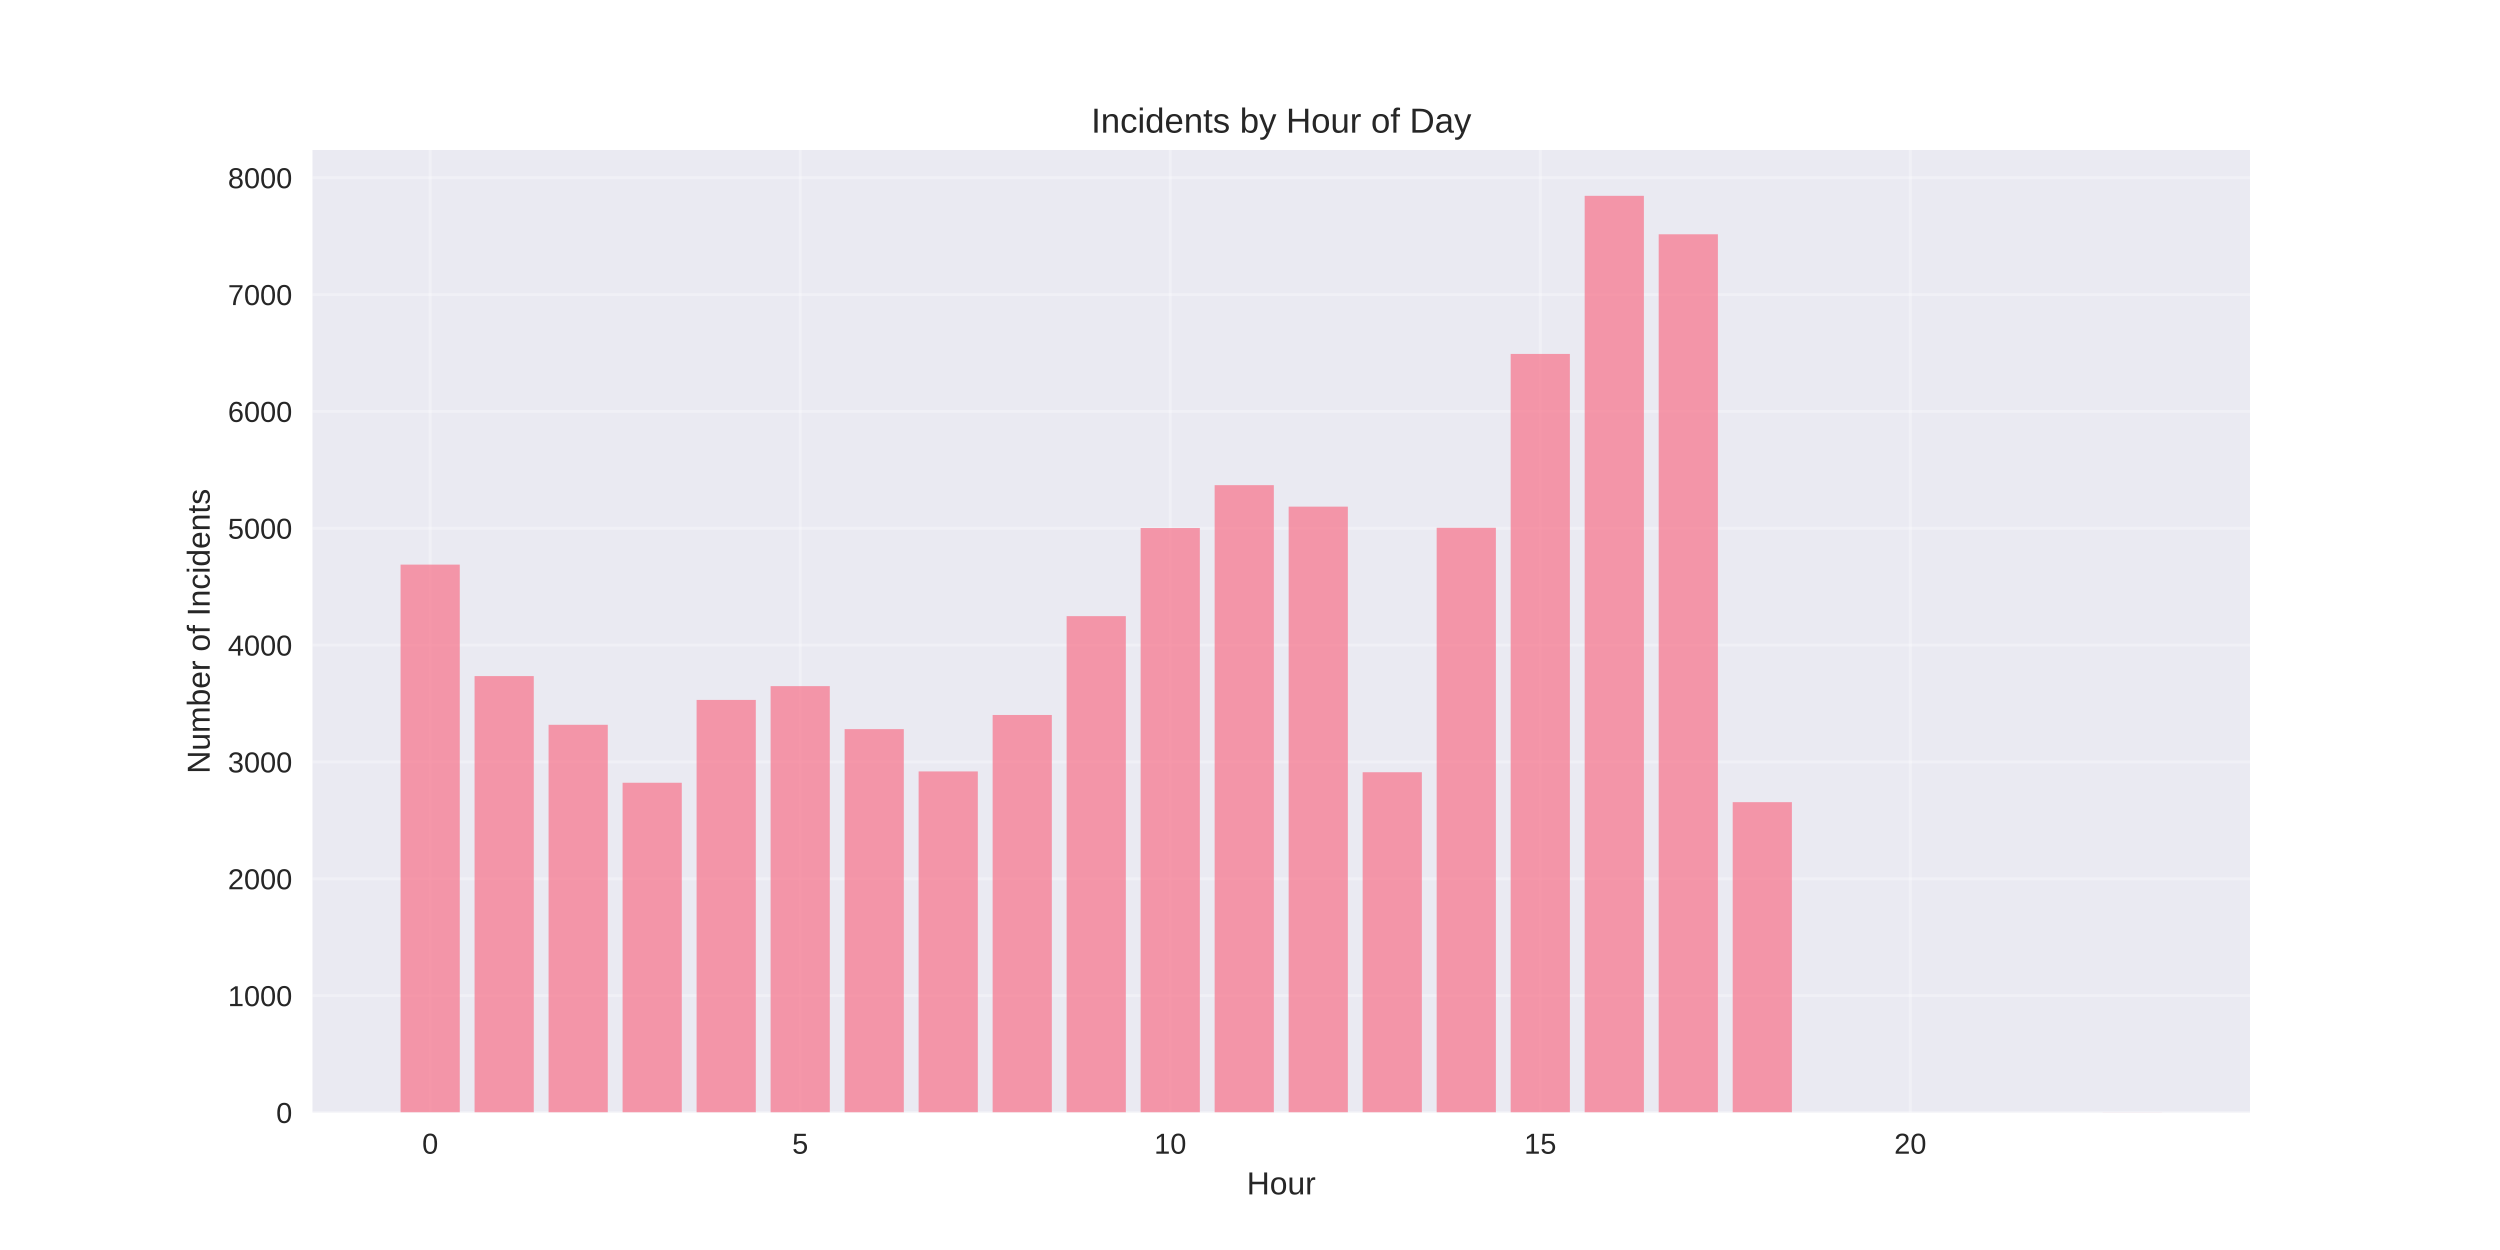
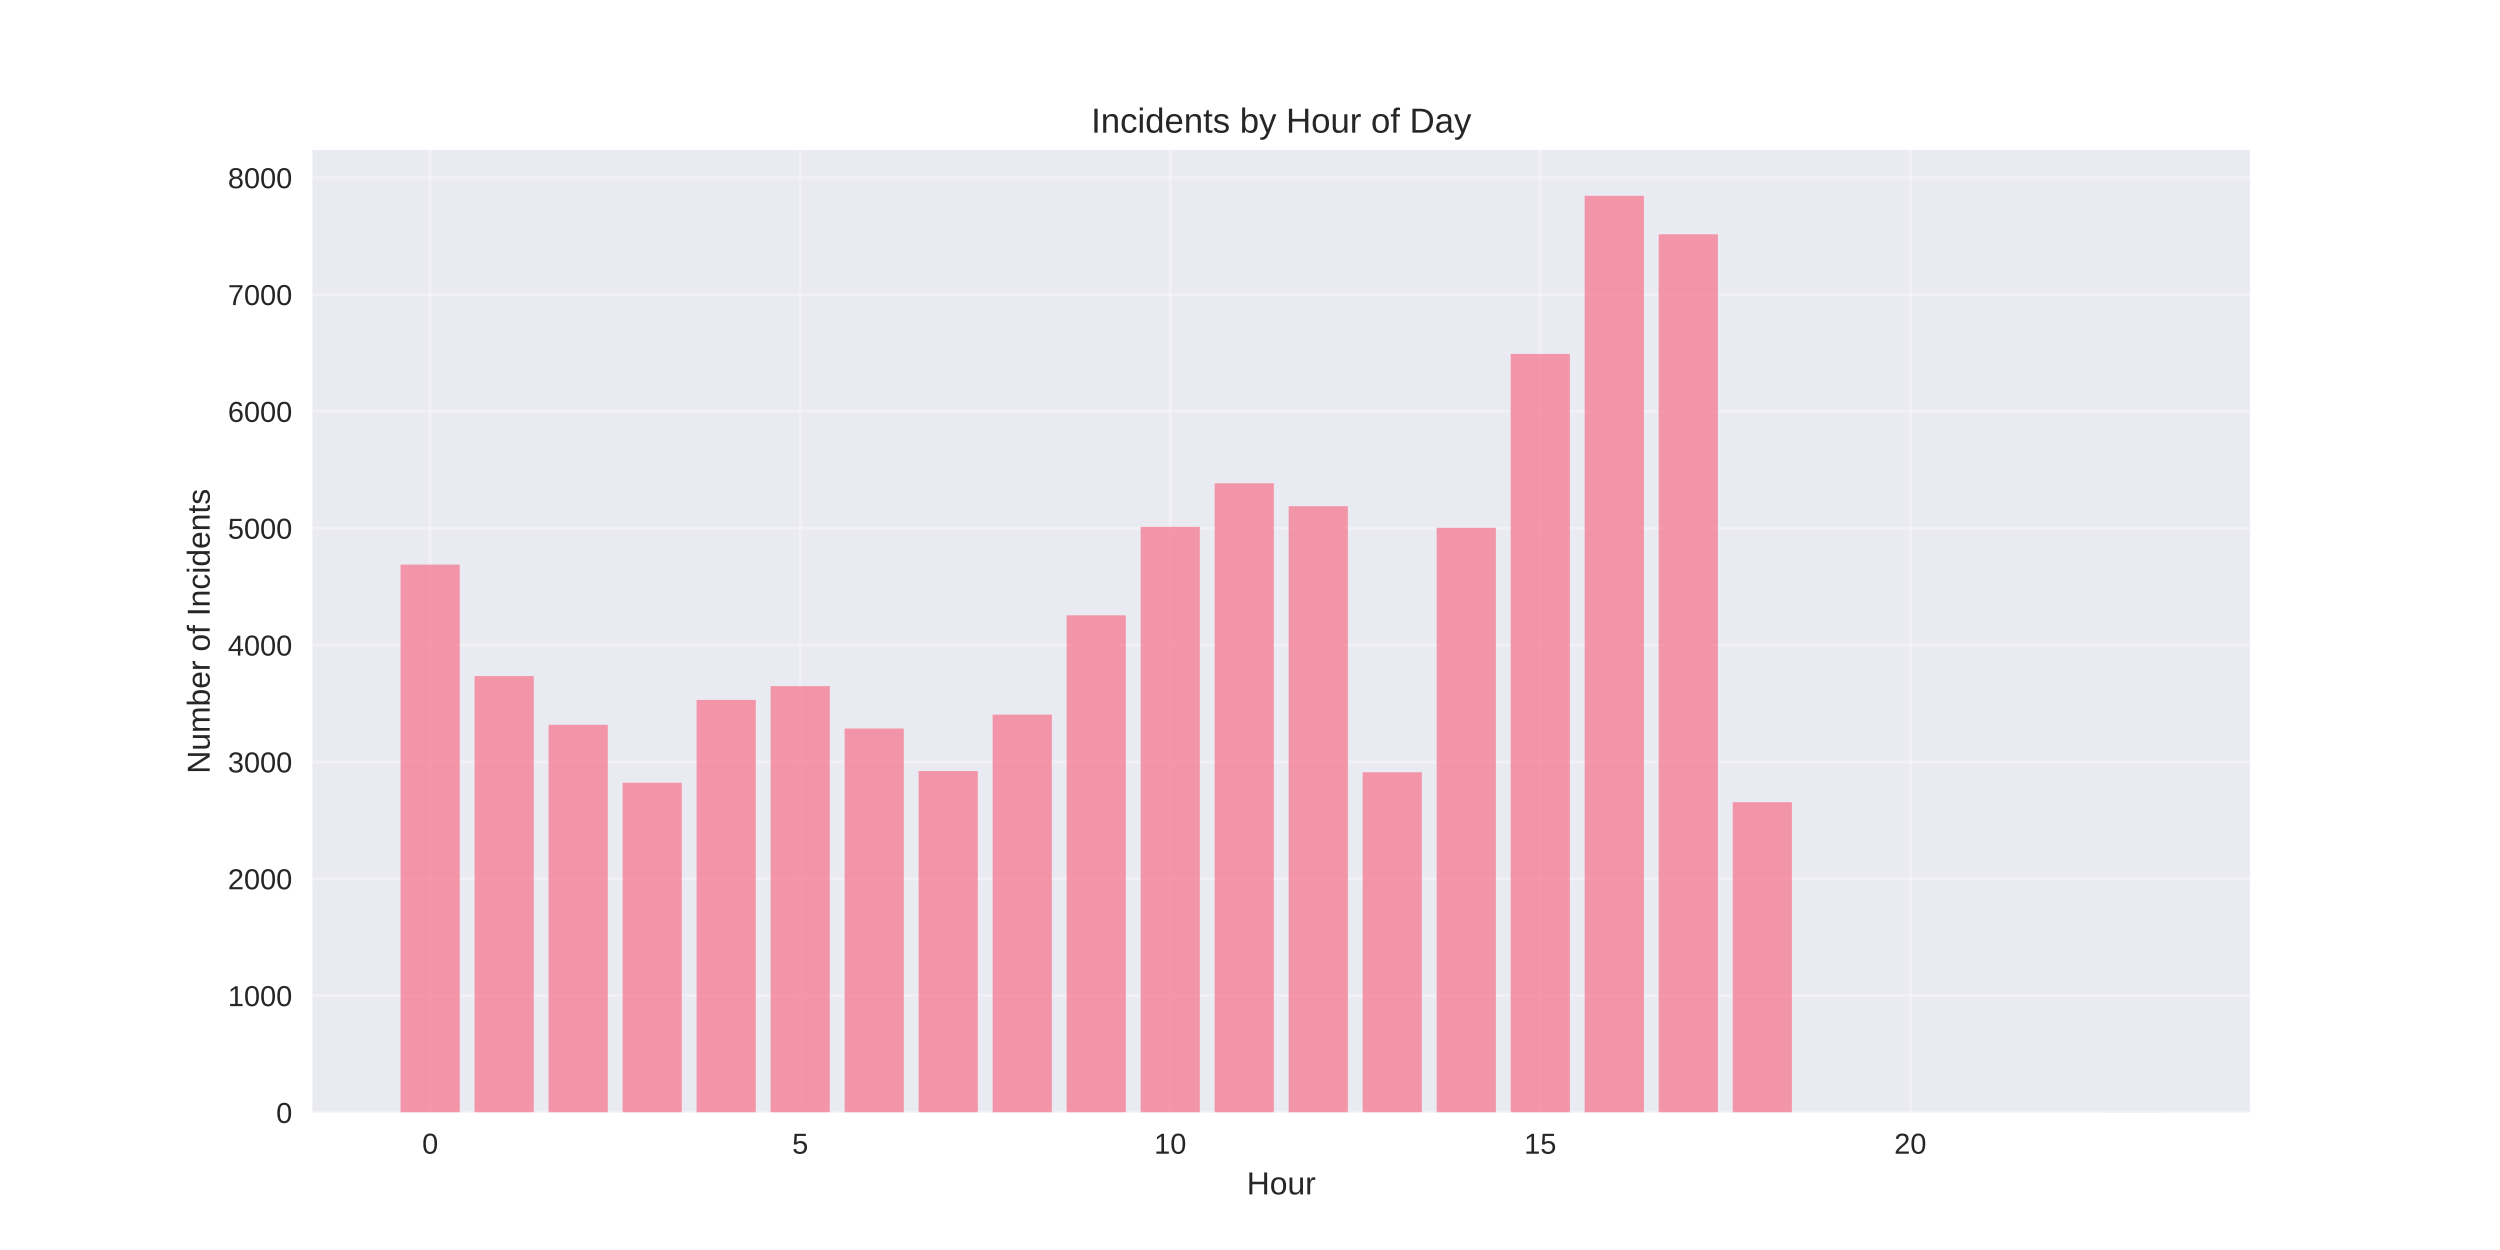
<svg xmlns="http://www.w3.org/2000/svg" width="864pt" height="432pt" viewBox="0 0 864 432" version="1.1">
  <defs>
    <style type="text/css">*{stroke-linejoin: round; stroke-linecap: butt}</style>
  </defs>
  <g id="figure_1">
    <g id="patch_1">
      <path d="M 0 432  L 864 432  L 864 0  L 0 0  z " style="fill: #ffffff" />
    </g>
    <g id="axes_1">
      <g id="patch_2">
        <path d="M 108 384.48  L 777.6 384.48  L 777.6 51.84  L 108 51.84  z " style="fill: #eaeaf2" />
      </g>
      <g id="matplotlib.axis_1">
        <g id="xtick_1">
          <g id="line2d_1">
-             <path d="M 148.667 384.48  L 148.667 51.84  " clip-path="url(#p88083eee9b)" style="fill: none; stroke: #ffffff; stroke-opacity: 0.3; stroke-linecap: round" />
+             <path d="M 148.667 384.48  L 148.667 51.84  " clip-path="url(#pd5a82089f4)" style="fill: none; stroke: #ffffff; stroke-opacity: 0.3; stroke-linecap: round" />
          </g>
          <g id="line2d_2" />
          <g id="text_1">
            <text style="fill: #262626; font: 10px 'Arial', 'Liberation Sans', 'DejaVu Sans', 'Bitstream Vera Sans', sans-serif; text-anchor: middle" x="148.667" y="398.727" transform="rotate(-0 148.6671 398.7269)">0</text>
          </g>
        </g>
        <g id="xtick_2">
          <g id="line2d_3">
-             <path d="M 276.551 384.48  L 276.551 51.84  " clip-path="url(#p88083eee9b)" style="fill: none; stroke: #ffffff; stroke-opacity: 0.3; stroke-linecap: round" />
+             <path d="M 276.551 384.48  L 276.551 51.84  " clip-path="url(#pd5a82089f4)" style="fill: none; stroke: #ffffff; stroke-opacity: 0.3; stroke-linecap: round" />
          </g>
          <g id="line2d_4" />
          <g id="text_2">
            <text style="fill: #262626; font: 10px 'Arial', 'Liberation Sans', 'DejaVu Sans', 'Bitstream Vera Sans', sans-serif; text-anchor: middle" x="276.551" y="398.727" transform="rotate(-0 276.551 398.7269)">5</text>
          </g>
        </g>
        <g id="xtick_3">
          <g id="line2d_5">
-             <path d="M 404.435 384.48  L 404.435 51.84  " clip-path="url(#p88083eee9b)" style="fill: none; stroke: #ffffff; stroke-opacity: 0.3; stroke-linecap: round" />
+             <path d="M 404.435 384.48  L 404.435 51.84  " clip-path="url(#pd5a82089f4)" style="fill: none; stroke: #ffffff; stroke-opacity: 0.3; stroke-linecap: round" />
          </g>
          <g id="line2d_6" />
          <g id="text_3">
            <text style="fill: #262626; font: 10px 'Arial', 'Liberation Sans', 'DejaVu Sans', 'Bitstream Vera Sans', sans-serif; text-anchor: middle" x="404.435" y="398.727" transform="rotate(-0 404.4348 398.7269)">10</text>
          </g>
        </g>
        <g id="xtick_4">
          <g id="line2d_7">
-             <path d="M 532.319 384.48  L 532.319 51.84  " clip-path="url(#p88083eee9b)" style="fill: none; stroke: #ffffff; stroke-opacity: 0.3; stroke-linecap: round" />
+             <path d="M 532.319 384.48  L 532.319 51.84  " clip-path="url(#pd5a82089f4)" style="fill: none; stroke: #ffffff; stroke-opacity: 0.3; stroke-linecap: round" />
          </g>
          <g id="line2d_8" />
          <g id="text_4">
            <text style="fill: #262626; font: 10px 'Arial', 'Liberation Sans', 'DejaVu Sans', 'Bitstream Vera Sans', sans-serif; text-anchor: middle" x="532.319" y="398.727" transform="rotate(-0 532.3187 398.7269)">15</text>
          </g>
        </g>
        <g id="xtick_5">
          <g id="line2d_9">
-             <path d="M 660.203 384.48  L 660.203 51.84  " clip-path="url(#p88083eee9b)" style="fill: none; stroke: #ffffff; stroke-opacity: 0.3; stroke-linecap: round" />
+             <path d="M 660.203 384.48  L 660.203 51.84  " clip-path="url(#pd5a82089f4)" style="fill: none; stroke: #ffffff; stroke-opacity: 0.3; stroke-linecap: round" />
          </g>
          <g id="line2d_10" />
          <g id="text_5">
            <text style="fill: #262626; font: 10px 'Arial', 'Liberation Sans', 'DejaVu Sans', 'Bitstream Vera Sans', sans-serif; text-anchor: middle" x="660.203" y="398.727" transform="rotate(-0 660.2026 398.7269)">20</text>
          </g>
        </g>
        <g id="text_6">
          <text style="fill: #262626; font: 11px 'Arial', 'Liberation Sans', 'DejaVu Sans', 'Bitstream Vera Sans', sans-serif; text-anchor: middle" x="442.8" y="412.773" transform="rotate(-0 442.8 412.7734)">Hour</text>
        </g>
      </g>
      <g id="matplotlib.axis_2">
        <g id="ytick_1">
          <g id="line2d_11">
-             <path d="M 108 384.48  L 777.6 384.48  " clip-path="url(#p88083eee9b)" style="fill: none; stroke: #ffffff; stroke-opacity: 0.3; stroke-linecap: round" />
+             <path d="M 108 384.48  L 777.6 384.48  " clip-path="url(#pd5a82089f4)" style="fill: none; stroke: #ffffff; stroke-opacity: 0.3; stroke-linecap: round" />
          </g>
          <g id="line2d_12" />
          <g id="text_7">
            <text style="fill: #262626; font: 10px 'Arial', 'Liberation Sans', 'DejaVu Sans', 'Bitstream Vera Sans', sans-serif; text-anchor: end" x="101" y="388.103" transform="rotate(-0 101 388.1034)">0</text>
          </g>
        </g>
        <g id="ytick_2">
          <g id="line2d_13">
-             <path d="M 108 344.098  L 777.6 344.098  " clip-path="url(#p88083eee9b)" style="fill: none; stroke: #ffffff; stroke-opacity: 0.3; stroke-linecap: round" />
+             <path d="M 108 344.098  L 777.6 344.098  " clip-path="url(#pd5a82089f4)" style="fill: none; stroke: #ffffff; stroke-opacity: 0.3; stroke-linecap: round" />
          </g>
          <g id="line2d_14" />
          <g id="text_8">
            <text style="fill: #262626; font: 10px 'Arial', 'Liberation Sans', 'DejaVu Sans', 'Bitstream Vera Sans', sans-serif; text-anchor: end" x="101" y="347.721" transform="rotate(-0 101 347.721)">1000</text>
          </g>
        </g>
        <g id="ytick_3">
          <g id="line2d_15">
-             <path d="M 108 303.715  L 777.6 303.715  " clip-path="url(#p88083eee9b)" style="fill: none; stroke: #ffffff; stroke-opacity: 0.3; stroke-linecap: round" />
+             <path d="M 108 303.715  L 777.6 303.715  " clip-path="url(#pd5a82089f4)" style="fill: none; stroke: #ffffff; stroke-opacity: 0.3; stroke-linecap: round" />
          </g>
          <g id="line2d_16" />
          <g id="text_9">
            <text style="fill: #262626; font: 10px 'Arial', 'Liberation Sans', 'DejaVu Sans', 'Bitstream Vera Sans', sans-serif; text-anchor: end" x="101" y="307.339" transform="rotate(-0 101 307.3386)">2000</text>
          </g>
        </g>
        <g id="ytick_4">
          <g id="line2d_17">
-             <path d="M 108 263.333  L 777.6 263.333  " clip-path="url(#p88083eee9b)" style="fill: none; stroke: #ffffff; stroke-opacity: 0.3; stroke-linecap: round" />
+             <path d="M 108 263.333  L 777.6 263.333  " clip-path="url(#pd5a82089f4)" style="fill: none; stroke: #ffffff; stroke-opacity: 0.3; stroke-linecap: round" />
          </g>
          <g id="line2d_18" />
          <g id="text_10">
            <text style="fill: #262626; font: 10px 'Arial', 'Liberation Sans', 'DejaVu Sans', 'Bitstream Vera Sans', sans-serif; text-anchor: end" x="101" y="266.956" transform="rotate(-0 101 266.9562)">3000</text>
          </g>
        </g>
        <g id="ytick_5">
          <g id="line2d_19">
-             <path d="M 108 222.95  L 777.6 222.95  " clip-path="url(#p88083eee9b)" style="fill: none; stroke: #ffffff; stroke-opacity: 0.3; stroke-linecap: round" />
+             <path d="M 108 222.95  L 777.6 222.95  " clip-path="url(#pd5a82089f4)" style="fill: none; stroke: #ffffff; stroke-opacity: 0.3; stroke-linecap: round" />
          </g>
          <g id="line2d_20" />
          <g id="text_11">
            <text style="fill: #262626; font: 10px 'Arial', 'Liberation Sans', 'DejaVu Sans', 'Bitstream Vera Sans', sans-serif; text-anchor: end" x="101" y="226.574" transform="rotate(-0 101 226.5738)">4000</text>
          </g>
        </g>
        <g id="ytick_6">
          <g id="line2d_21">
-             <path d="M 108 182.568  L 777.6 182.568  " clip-path="url(#p88083eee9b)" style="fill: none; stroke: #ffffff; stroke-opacity: 0.3; stroke-linecap: round" />
+             <path d="M 108 182.568  L 777.6 182.568  " clip-path="url(#pd5a82089f4)" style="fill: none; stroke: #ffffff; stroke-opacity: 0.3; stroke-linecap: round" />
          </g>
          <g id="line2d_22" />
          <g id="text_12">
            <text style="fill: #262626; font: 10px 'Arial', 'Liberation Sans', 'DejaVu Sans', 'Bitstream Vera Sans', sans-serif; text-anchor: end" x="101" y="186.191" transform="rotate(-0 101 186.1914)">5000</text>
          </g>
        </g>
        <g id="ytick_7">
          <g id="line2d_23">
-             <path d="M 108 142.186  L 777.6 142.186  " clip-path="url(#p88083eee9b)" style="fill: none; stroke: #ffffff; stroke-opacity: 0.3; stroke-linecap: round" />
+             <path d="M 108 142.186  L 777.6 142.186  " clip-path="url(#pd5a82089f4)" style="fill: none; stroke: #ffffff; stroke-opacity: 0.3; stroke-linecap: round" />
          </g>
          <g id="line2d_24" />
          <g id="text_13">
            <text style="fill: #262626; font: 10px 'Arial', 'Liberation Sans', 'DejaVu Sans', 'Bitstream Vera Sans', sans-serif; text-anchor: end" x="101" y="145.809" transform="rotate(-0 101 145.809)">6000</text>
          </g>
        </g>
        <g id="ytick_8">
          <g id="line2d_25">
-             <path d="M 108 101.803  L 777.6 101.803  " clip-path="url(#p88083eee9b)" style="fill: none; stroke: #ffffff; stroke-opacity: 0.3; stroke-linecap: round" />
+             <path d="M 108 101.803  L 777.6 101.803  " clip-path="url(#pd5a82089f4)" style="fill: none; stroke: #ffffff; stroke-opacity: 0.3; stroke-linecap: round" />
          </g>
          <g id="line2d_26" />
          <g id="text_14">
            <text style="fill: #262626; font: 10px 'Arial', 'Liberation Sans', 'DejaVu Sans', 'Bitstream Vera Sans', sans-serif; text-anchor: end" x="101" y="105.427" transform="rotate(-0 101 105.4266)">7000</text>
          </g>
        </g>
        <g id="ytick_9">
          <g id="line2d_27">
-             <path d="M 108 61.421  L 777.6 61.421  " clip-path="url(#p88083eee9b)" style="fill: none; stroke: #ffffff; stroke-opacity: 0.3; stroke-linecap: round" />
+             <path d="M 108 61.421  L 777.6 61.421  " clip-path="url(#pd5a82089f4)" style="fill: none; stroke: #ffffff; stroke-opacity: 0.3; stroke-linecap: round" />
          </g>
          <g id="line2d_28" />
          <g id="text_15">
            <text style="fill: #262626; font: 10px 'Arial', 'Liberation Sans', 'DejaVu Sans', 'Bitstream Vera Sans', sans-serif; text-anchor: end" x="101" y="65.044" transform="rotate(-0 101 65.04416)">8000</text>
          </g>
        </g>
        <g id="text_16">
          <text style="fill: #262626; font: 11px 'Arial', 'Liberation Sans', 'DejaVu Sans', 'Bitstream Vera Sans', sans-serif; text-anchor: middle" x="72.474" y="218.16" transform="rotate(-90 72.47375 218.16)">Number of Incidents</text>
        </g>
      </g>
      <g id="patch_3">
-         <path d="M 138.436 384.48  L 158.898 384.48  L 158.898 195.127  L 138.436 195.127  z " clip-path="url(#p88083eee9b)" style="fill: #f77189; opacity: 0.7" />
+         <path d="M 138.436 384.48  L 158.898 384.48  L 158.898 195.127  L 138.436 195.127  z " clip-path="url(#pd5a82089f4)" style="fill: #f77189; opacity: 0.7" />
      </g>
      <g id="patch_4">
-         <path d="M 164.013 384.48  L 184.475 384.48  L 184.475 233.652  L 164.013 233.652  z " clip-path="url(#p88083eee9b)" style="fill: #f77189; opacity: 0.7" />
+         <path d="M 164.013 384.48  L 184.475 384.48  L 184.475 233.652  L 164.013 233.652  z " clip-path="url(#pd5a82089f4)" style="fill: #f77189; opacity: 0.7" />
      </g>
      <g id="patch_5">
-         <path d="M 189.59 384.48  L 210.051 384.48  L 210.051 250.491  L 189.59 250.491  z " clip-path="url(#p88083eee9b)" style="fill: #f77189; opacity: 0.7" />
+         <path d="M 189.59 384.48  L 210.051 384.48  L 210.051 250.491  L 189.59 250.491  z " clip-path="url(#pd5a82089f4)" style="fill: #f77189; opacity: 0.7" />
      </g>
      <g id="patch_6">
-         <path d="M 215.167 384.48  L 235.628 384.48  L 235.628 270.521  L 215.167 270.521  z " clip-path="url(#p88083eee9b)" style="fill: #f77189; opacity: 0.7" />
+         <path d="M 215.167 384.48  L 235.628 384.48  L 235.628 270.521  L 215.167 270.521  z " clip-path="url(#pd5a82089f4)" style="fill: #f77189; opacity: 0.7" />
      </g>
      <g id="patch_7">
-         <path d="M 240.743 384.48  L 261.205 384.48  L 261.205 241.89  L 240.743 241.89  z " clip-path="url(#p88083eee9b)" style="fill: #f77189; opacity: 0.7" />
+         <path d="M 240.743 384.48  L 261.205 384.48  L 261.205 241.89  L 240.743 241.89  z " clip-path="url(#pd5a82089f4)" style="fill: #f77189; opacity: 0.7" />
      </g>
      <g id="patch_8">
-         <path d="M 266.32 384.48  L 286.782 384.48  L 286.782 237.125  L 266.32 237.125  z " clip-path="url(#p88083eee9b)" style="fill: #f77189; opacity: 0.7" />
+         <path d="M 266.32 384.48  L 286.782 384.48  L 286.782 237.125  L 266.32 237.125  z " clip-path="url(#pd5a82089f4)" style="fill: #f77189; opacity: 0.7" />
      </g>
      <g id="patch_9">
-         <path d="M 291.897 384.48  L 312.358 384.48  L 312.358 251.985  L 291.897 251.985  z " clip-path="url(#p88083eee9b)" style="fill: #f77189; opacity: 0.7" />
+         <path d="M 291.897 384.48  L 312.358 384.48  L 312.358 251.783  L 291.897 251.783  z " clip-path="url(#pd5a82089f4)" style="fill: #f77189; opacity: 0.7" />
      </g>
      <g id="patch_10">
-         <path d="M 317.474 384.48  L 337.935 384.48  L 337.935 266.604  L 317.474 266.604  z " clip-path="url(#p88083eee9b)" style="fill: #f77189; opacity: 0.7" />
+         <path d="M 317.474 384.48  L 337.935 384.48  L 337.935 266.483  L 317.474 266.483  z " clip-path="url(#pd5a82089f4)" style="fill: #f77189; opacity: 0.7" />
      </g>
      <g id="patch_11">
-         <path d="M 343.051 384.48  L 363.512 384.48  L 363.512 247.099  L 343.051 247.099  z " clip-path="url(#p88083eee9b)" style="fill: #f77189; opacity: 0.7" />
+         <path d="M 343.051 384.48  L 363.512 384.48  L 363.512 246.978  L 343.051 246.978  z " clip-path="url(#pd5a82089f4)" style="fill: #f77189; opacity: 0.7" />
      </g>
      <g id="patch_12">
-         <path d="M 368.627 384.48  L 389.089 384.48  L 389.089 212.936  L 368.627 212.936  z " clip-path="url(#p88083eee9b)" style="fill: #f77189; opacity: 0.7" />
+         <path d="M 368.627 384.48  L 389.089 384.48  L 389.089 212.653  L 368.627 212.653  z " clip-path="url(#pd5a82089f4)" style="fill: #f77189; opacity: 0.7" />
      </g>
      <g id="patch_13">
-         <path d="M 394.204 384.48  L 414.666 384.48  L 414.666 182.487  L 394.204 182.487  z " clip-path="url(#p88083eee9b)" style="fill: #f77189; opacity: 0.7" />
+         <path d="M 394.204 384.48  L 414.666 384.48  L 414.666 182.083  L 394.204 182.083  z " clip-path="url(#pd5a82089f4)" style="fill: #f77189; opacity: 0.7" />
      </g>
      <g id="patch_14">
-         <path d="M 419.781 384.48  L 440.242 384.48  L 440.242 167.667  L 419.781 167.667  z " clip-path="url(#p88083eee9b)" style="fill: #f77189; opacity: 0.7" />
+         <path d="M 419.781 384.48  L 440.242 384.48  L 440.242 167.021  L 419.781 167.021  z " clip-path="url(#pd5a82089f4)" style="fill: #f77189; opacity: 0.7" />
      </g>
      <g id="patch_15">
-         <path d="M 445.358 384.48  L 465.819 384.48  L 465.819 175.097  L 445.358 175.097  z " clip-path="url(#p88083eee9b)" style="fill: #f77189; opacity: 0.7" />
+         <path d="M 445.358 384.48  L 465.819 384.48  L 465.819 174.936  L 445.358 174.936  z " clip-path="url(#pd5a82089f4)" style="fill: #f77189; opacity: 0.7" />
      </g>
      <g id="patch_16">
-         <path d="M 470.934 384.48  L 491.396 384.48  L 491.396 266.886  L 470.934 266.886  z " clip-path="url(#p88083eee9b)" style="fill: #f77189; opacity: 0.7" />
+         <path d="M 470.934 384.48  L 491.396 384.48  L 491.396 266.886  L 470.934 266.886  z " clip-path="url(#pd5a82089f4)" style="fill: #f77189; opacity: 0.7" />
      </g>
      <g id="patch_17">
-         <path d="M 496.511 384.48  L 516.973 384.48  L 516.973 182.406  L 496.511 182.406  z " clip-path="url(#p88083eee9b)" style="fill: #f77189; opacity: 0.7" />
+         <path d="M 496.511 384.48  L 516.973 384.48  L 516.973 182.406  L 496.511 182.406  z " clip-path="url(#pd5a82089f4)" style="fill: #f77189; opacity: 0.7" />
      </g>
      <g id="patch_18">
-         <path d="M 522.088 384.48  L 542.549 384.48  L 542.549 122.317  L 522.088 122.317  z " clip-path="url(#p88083eee9b)" style="fill: #f77189; opacity: 0.7" />
+         <path d="M 522.088 384.48  L 542.549 384.48  L 542.549 122.317  L 522.088 122.317  z " clip-path="url(#pd5a82089f4)" style="fill: #f77189; opacity: 0.7" />
      </g>
      <g id="patch_19">
-         <path d="M 547.665 384.48  L 568.126 384.48  L 568.126 67.68  L 547.665 67.68  z " clip-path="url(#p88083eee9b)" style="fill: #f77189; opacity: 0.7" />
+         <path d="M 547.665 384.48  L 568.126 384.48  L 568.126 67.68  L 547.665 67.68  z " clip-path="url(#pd5a82089f4)" style="fill: #f77189; opacity: 0.7" />
      </g>
      <g id="patch_20">
-         <path d="M 573.242 384.48  L 593.703 384.48  L 593.703 80.966  L 573.242 80.966  z " clip-path="url(#p88083eee9b)" style="fill: #f77189; opacity: 0.7" />
+         <path d="M 573.242 384.48  L 593.703 384.48  L 593.703 80.966  L 573.242 80.966  z " clip-path="url(#pd5a82089f4)" style="fill: #f77189; opacity: 0.7" />
      </g>
      <g id="patch_21">
-         <path d="M 598.818 384.48  L 619.28 384.48  L 619.28 277.224  L 598.818 277.224  z " clip-path="url(#p88083eee9b)" style="fill: #f77189; opacity: 0.7" />
+         <path d="M 598.818 384.48  L 619.28 384.48  L 619.28 277.224  L 598.818 277.224  z " clip-path="url(#pd5a82089f4)" style="fill: #f77189; opacity: 0.7" />
      </g>
      <g id="patch_22">
-         <path d="M 726.702 384.48  L 747.164 384.48  L 747.164 384.44  L 726.702 384.44  z " clip-path="url(#p88083eee9b)" style="fill: #f77189; opacity: 0.7" />
+         <path d="M 726.702 384.48  L 747.164 384.48  L 747.164 384.44  L 726.702 384.44  z " clip-path="url(#pd5a82089f4)" style="fill: #f77189; opacity: 0.7" />
      </g>
      <g id="patch_23">
        <path d="M 108 384.48  L 108 51.84  " style="fill: none" />
      </g>
      <g id="patch_24">
        <path d="M 777.6 384.48  L 777.6 51.84  " style="fill: none" />
      </g>
      <g id="patch_25">
        <path d="M 108 384.48  L 777.6 384.48  " style="fill: none" />
      </g>
      <g id="patch_26">
        <path d="M 108 51.84  L 777.6 51.84  " style="fill: none" />
      </g>
      <g id="text_17">
        <text style="fill: #262626; font: 12px 'Arial', 'Liberation Sans', 'DejaVu Sans', 'Bitstream Vera Sans', sans-serif; text-anchor: middle" x="442.8" y="45.84" transform="rotate(-0 442.8 45.84)">Incidents by Hour of Day</text>
      </g>
    </g>
  </g>
  <defs>
-     <clipPath id="p88083eee9b">
+     <clipPath id="pd5a82089f4">
      <rect x="108" y="51.84" width="669.6" height="332.64" />
    </clipPath>
  </defs>
</svg>
